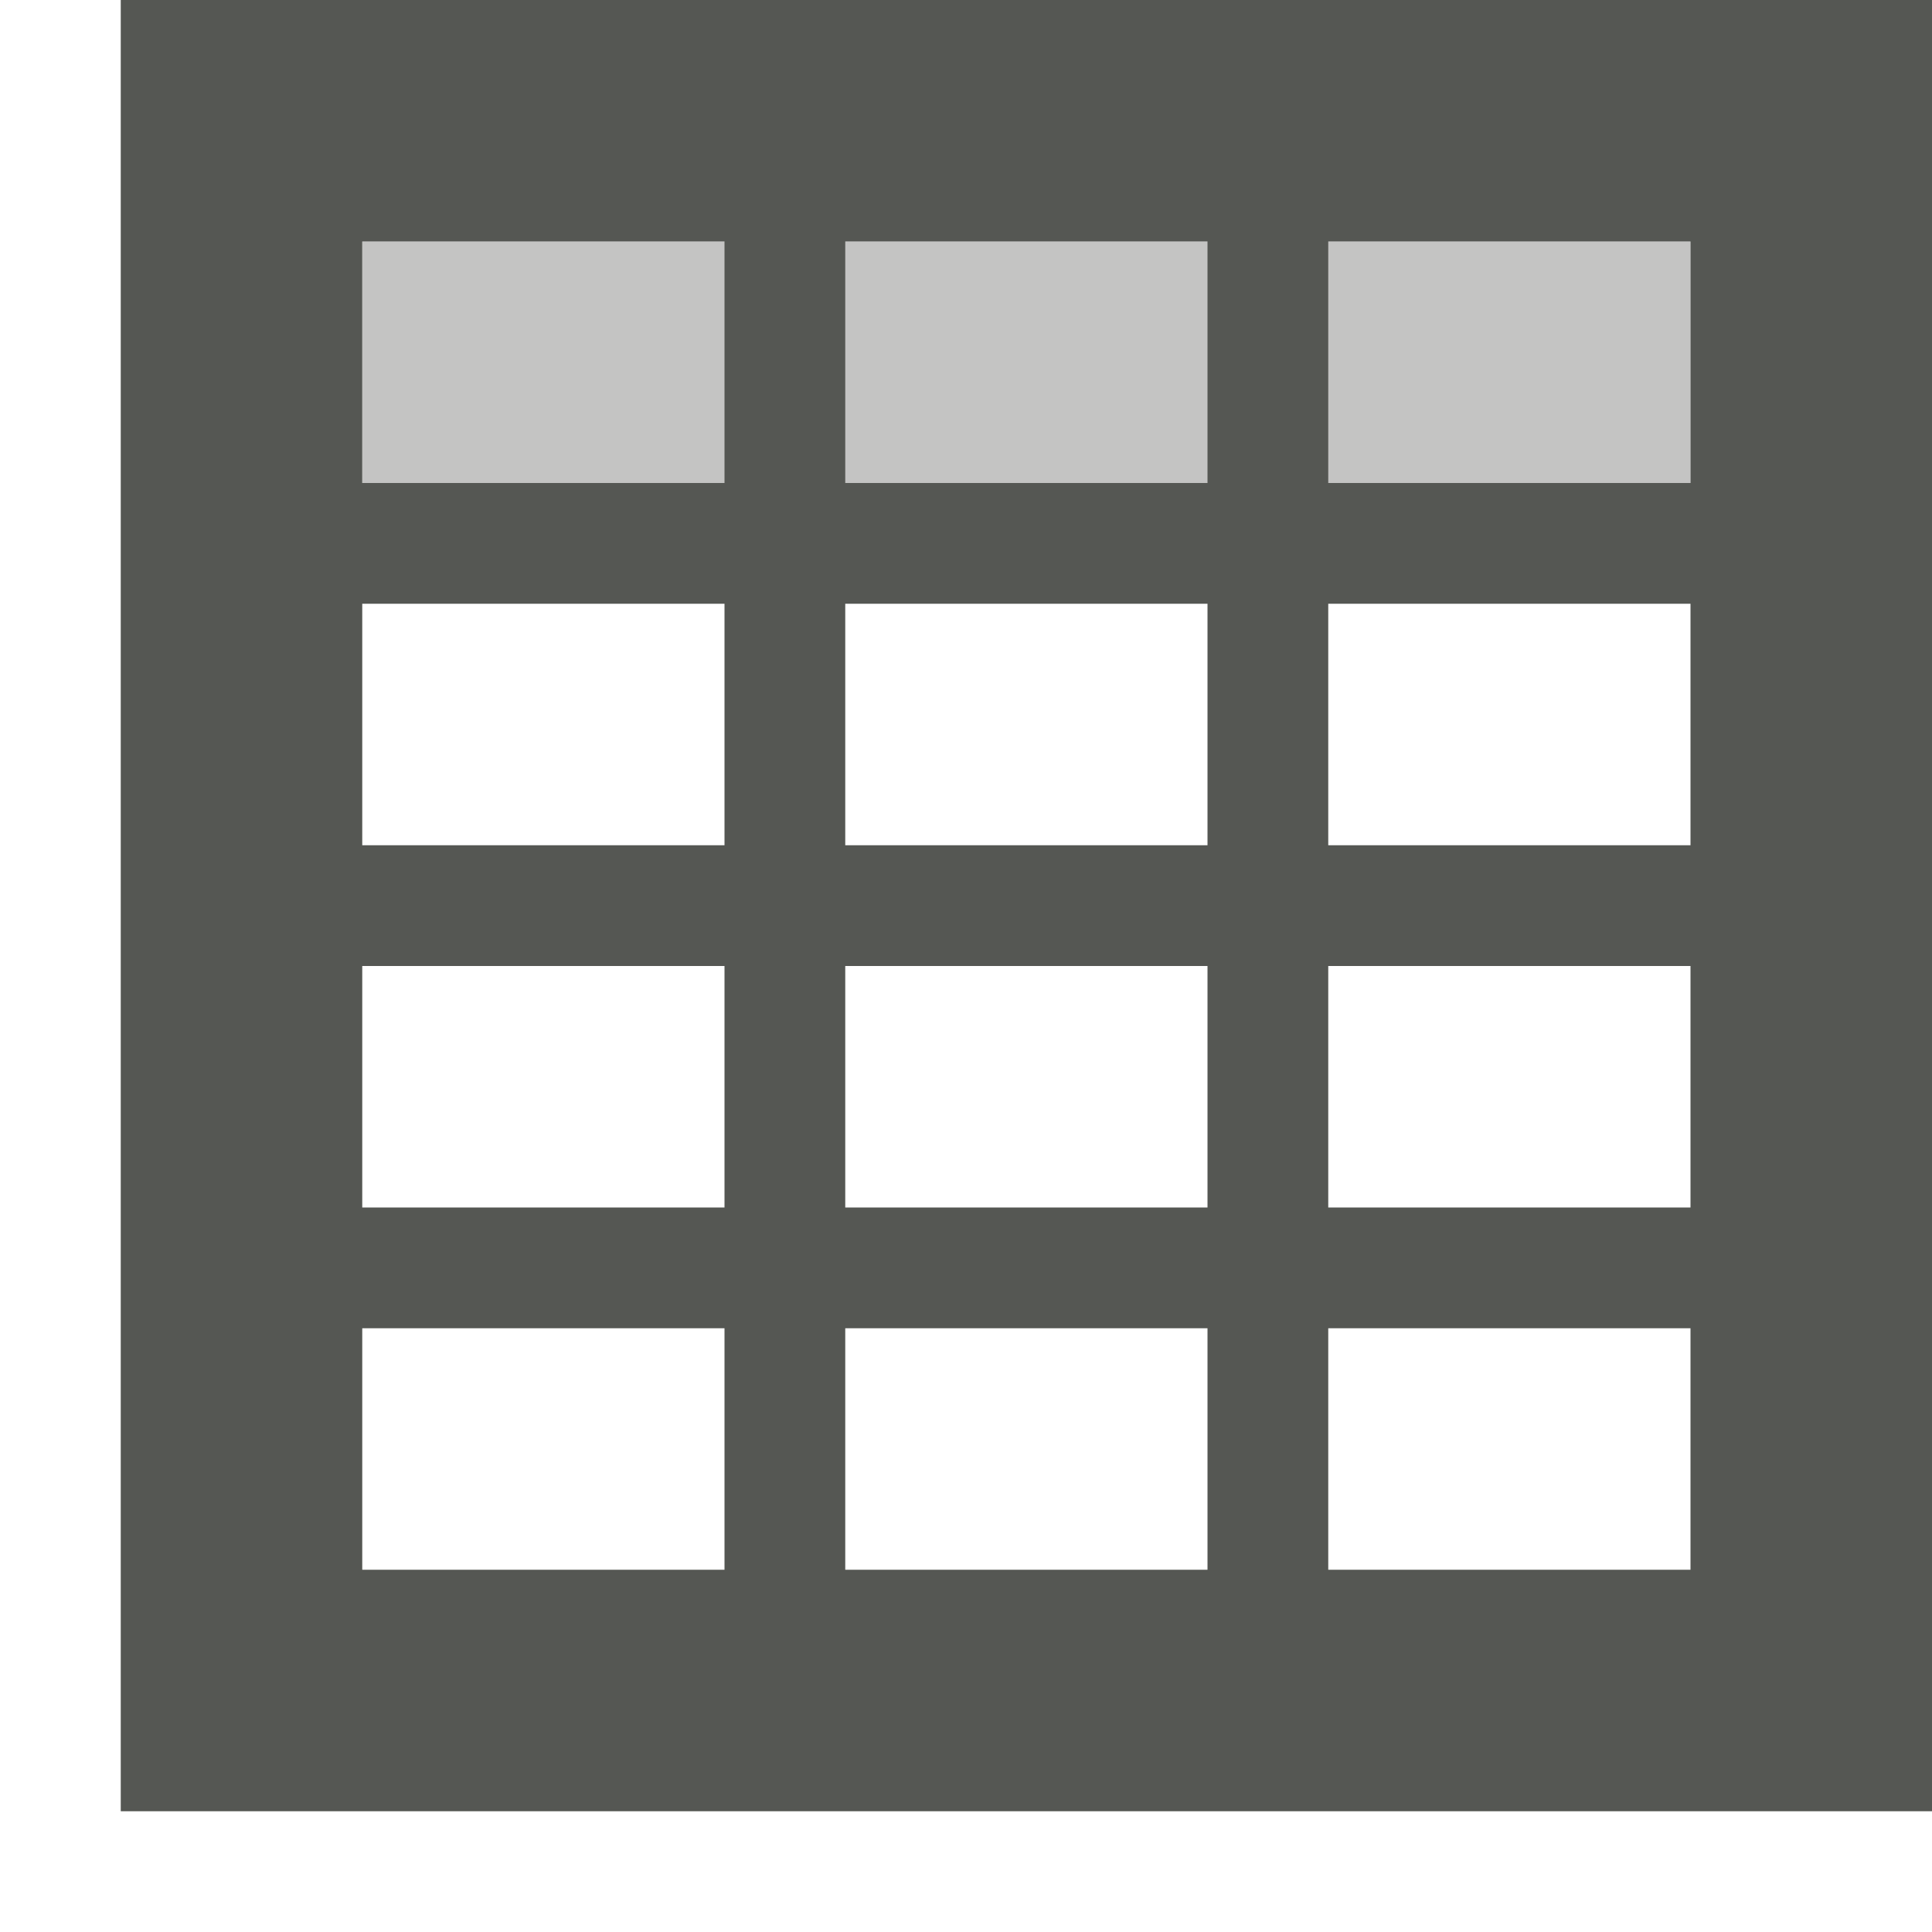
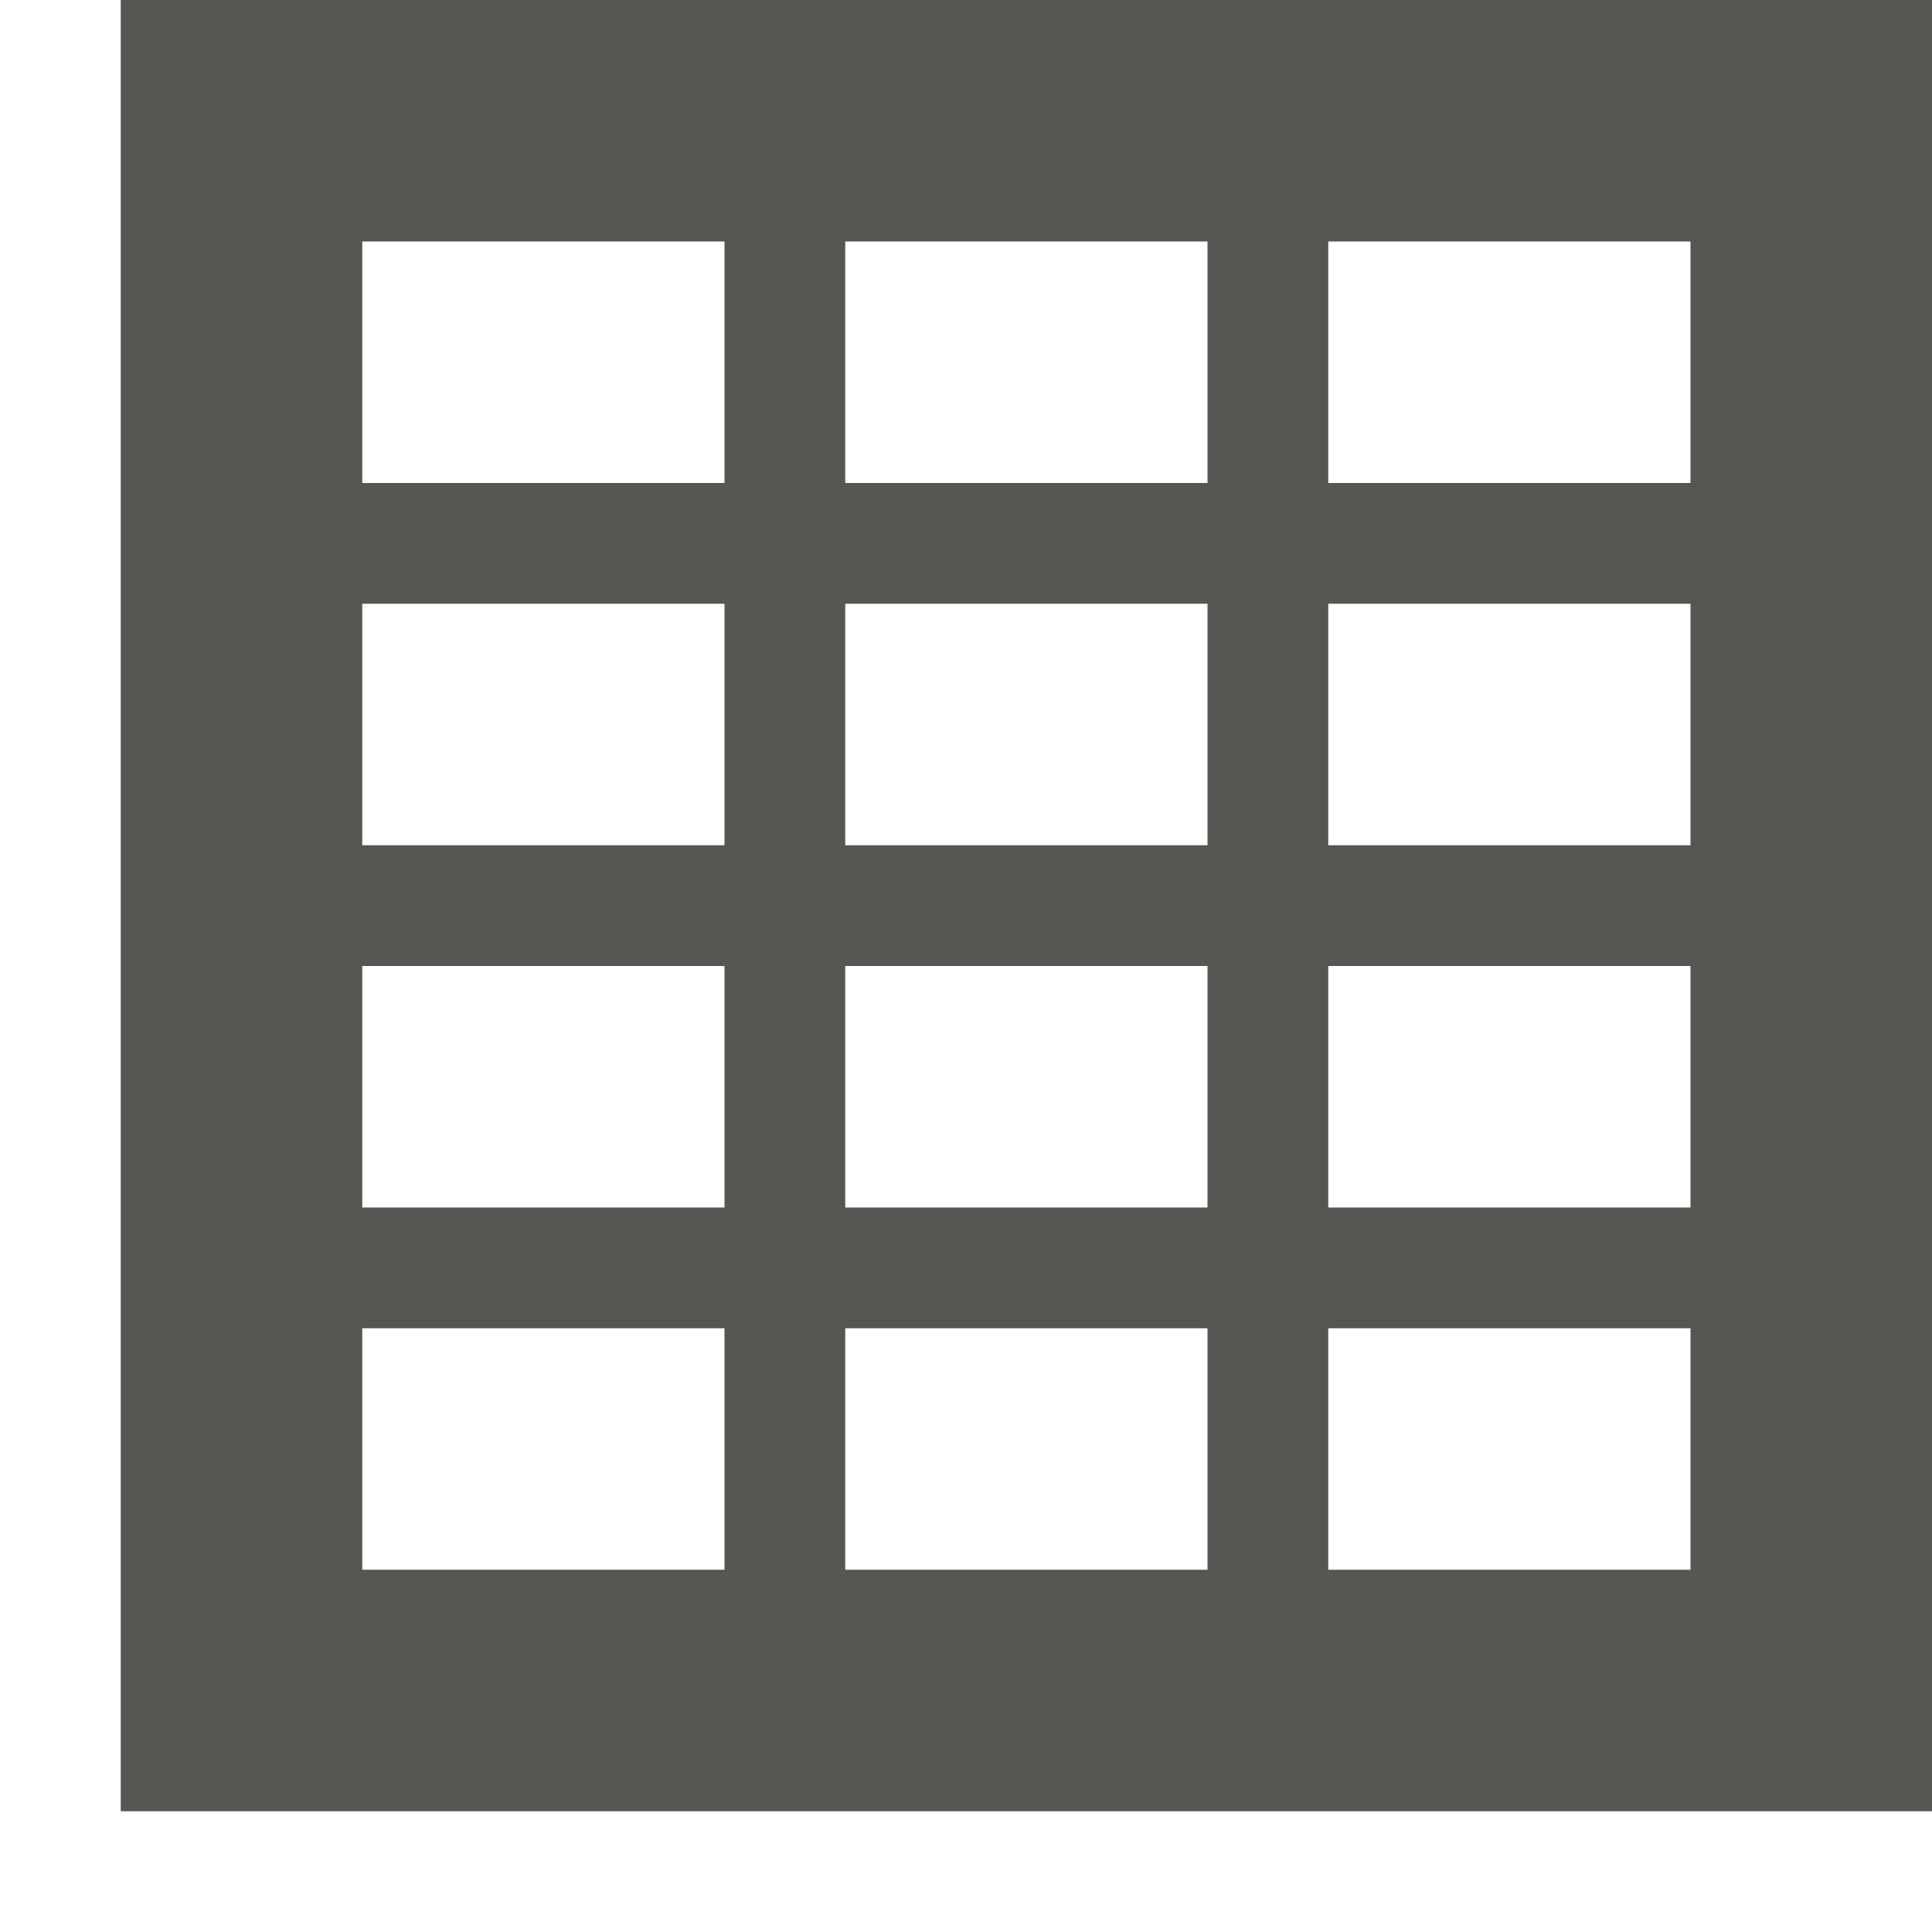
<svg xmlns="http://www.w3.org/2000/svg" viewBox="0 0 16 16">
-   <path style="opacity:0.35;fill:#555753" d="M 3 2 L 3 4 L 14 4 L 14 2 L 3 2 z " />
  <path style="fill:#555753" d="M 1 0 L 1 15 L 16 15 L 16 0 L 1 0 z M 3 2 L 6 2 L 6 4 L 3 4 L 3 2 z M 7 2 L 10 2 L 10 4 L 7 4 L 7 2 z M 11 2 L 14 2 L 14 4 L 11 4 L 11 2 z M 3 5 L 6 5 L 6 7 L 3 7 L 3 5 z M 7 5 L 10 5 L 10 7 L 7 7 L 7 5 z M 11 5 L 14 5 L 14 7 L 11 7 L 11 5 z M 3 8 L 6 8 L 6 10 L 3 10 L 3 8 z M 7 8 L 10 8 L 10 10 L 7 10 L 7 8 z M 11 8 L 14 8 L 14 10 L 11 10 L 11 8 z M 3 11 L 6 11 L 6 13 L 3 13 L 3 11 z M 7 11 L 10 11 L 10 13 L 7 13 L 7 11 z M 11 11 L 14 11 L 14 13 L 11 13 L 11 11 z " />
</svg>
